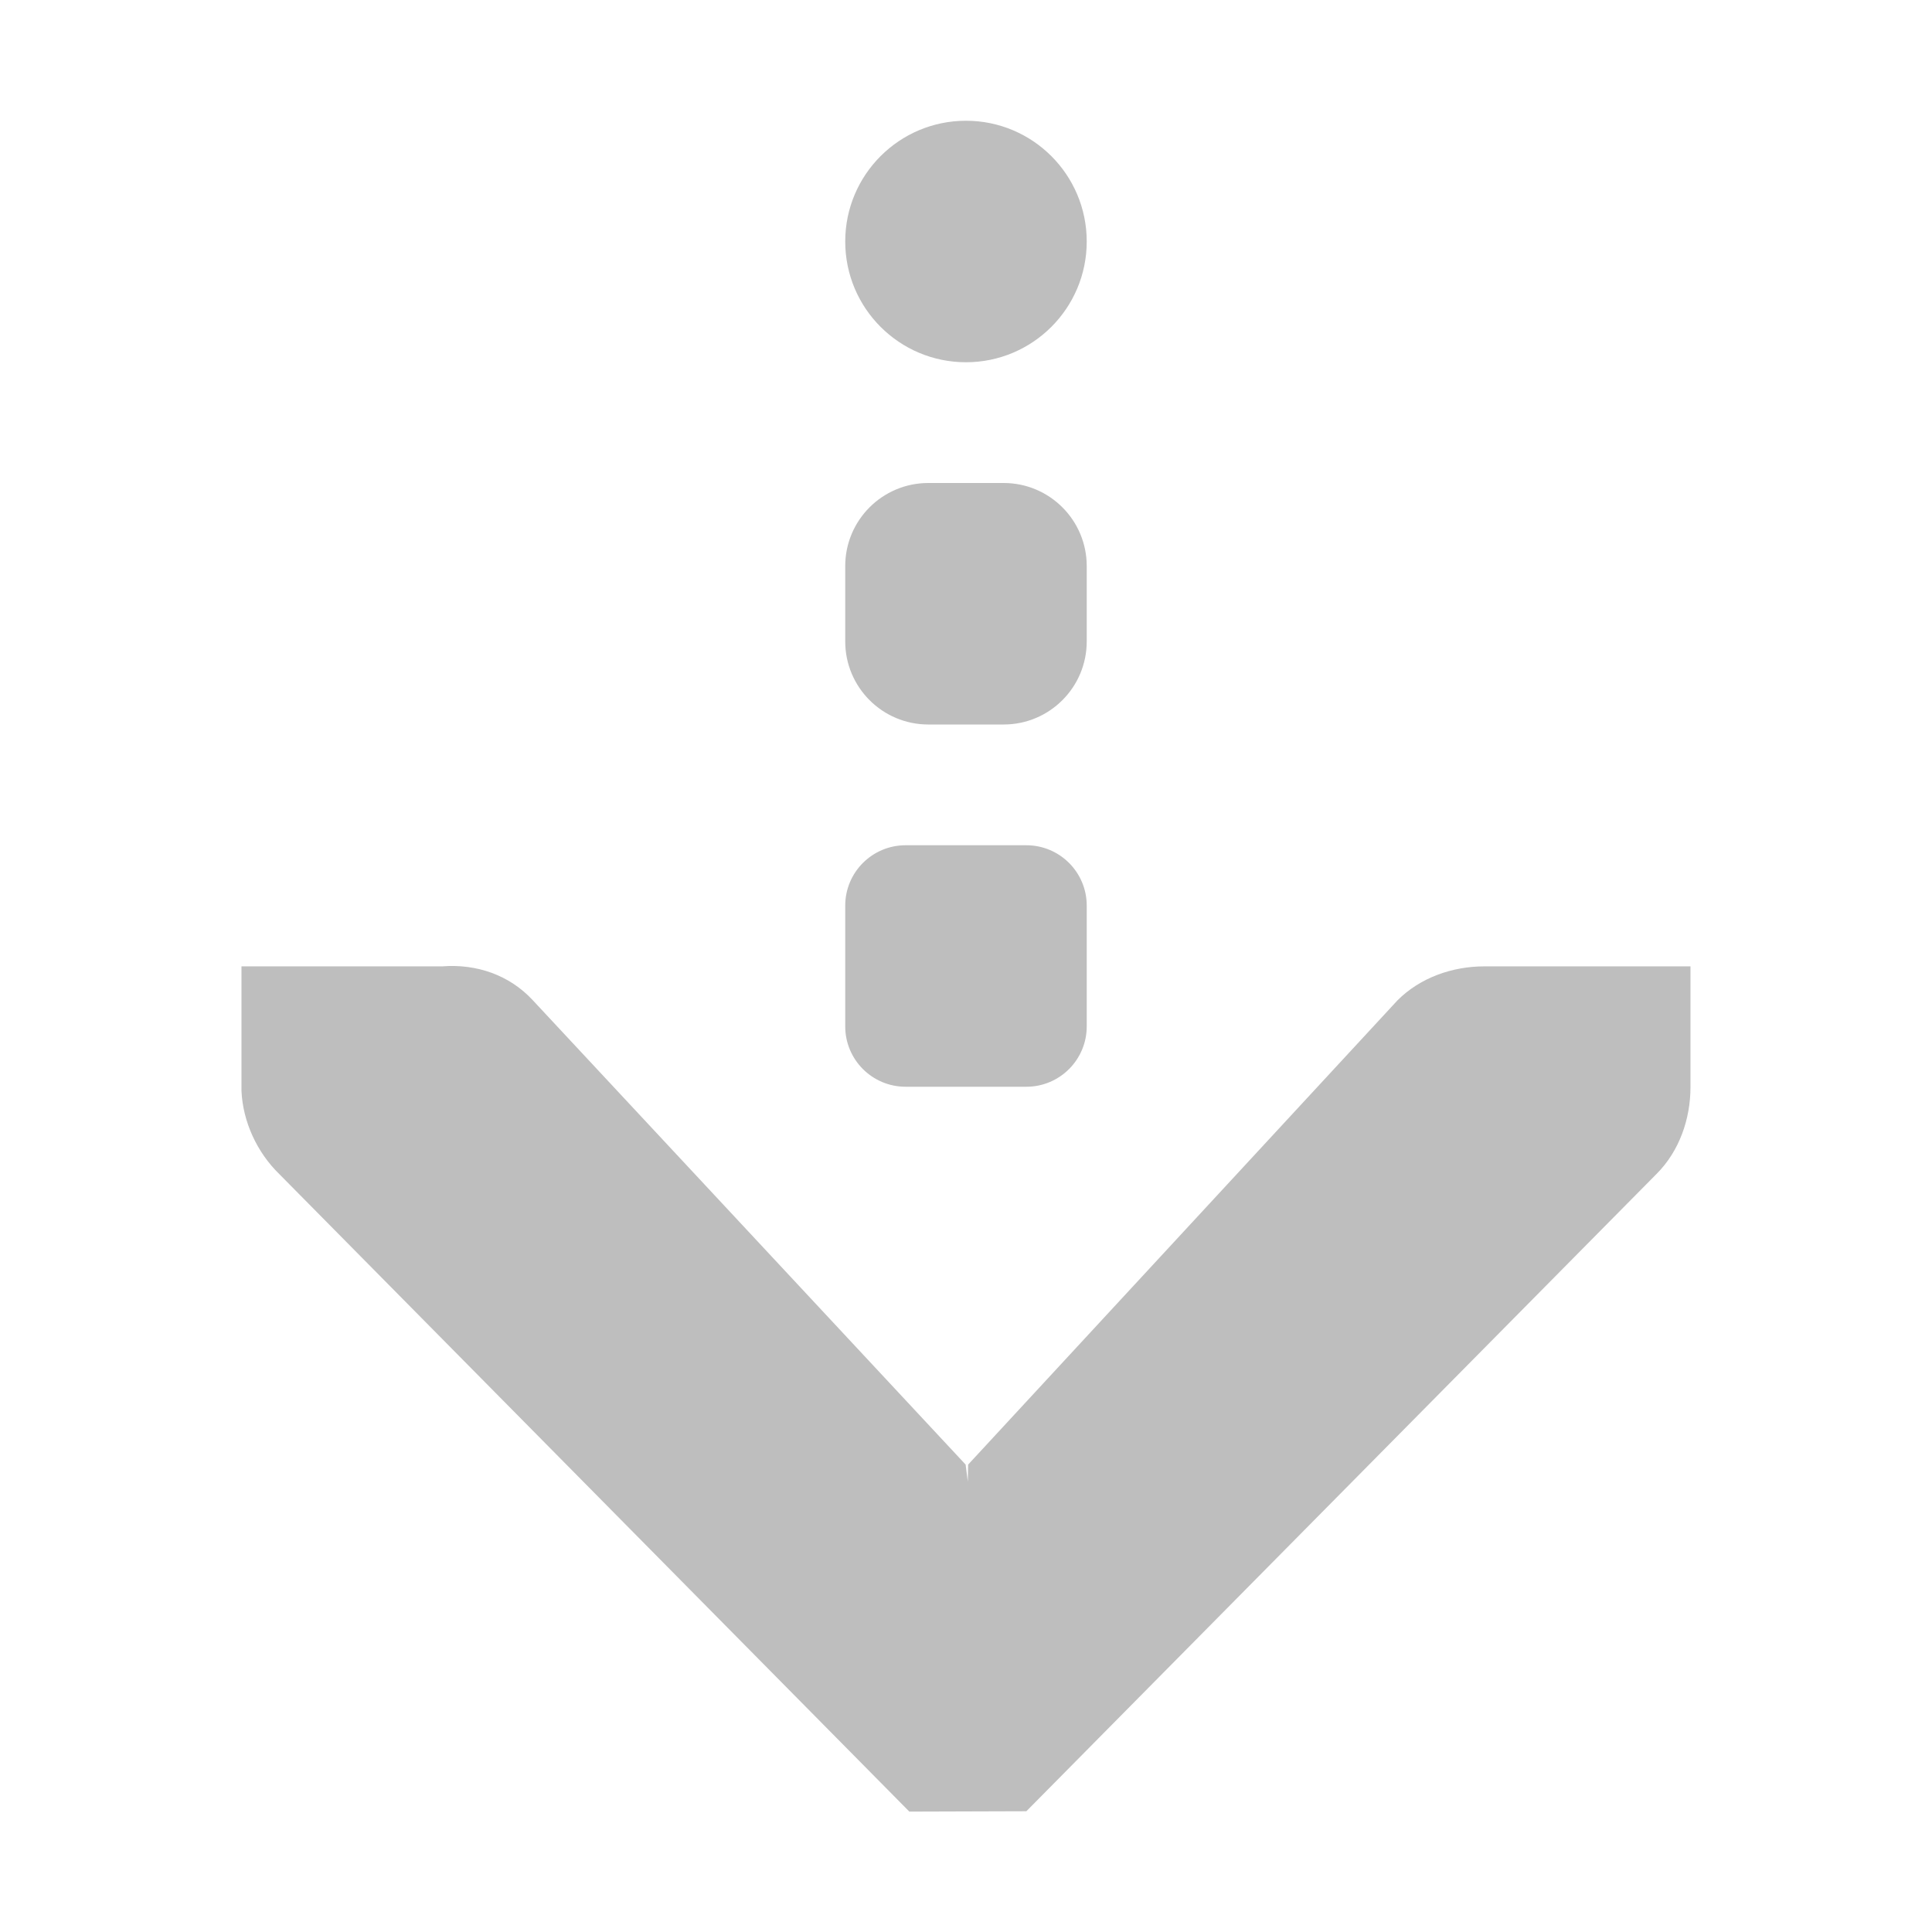
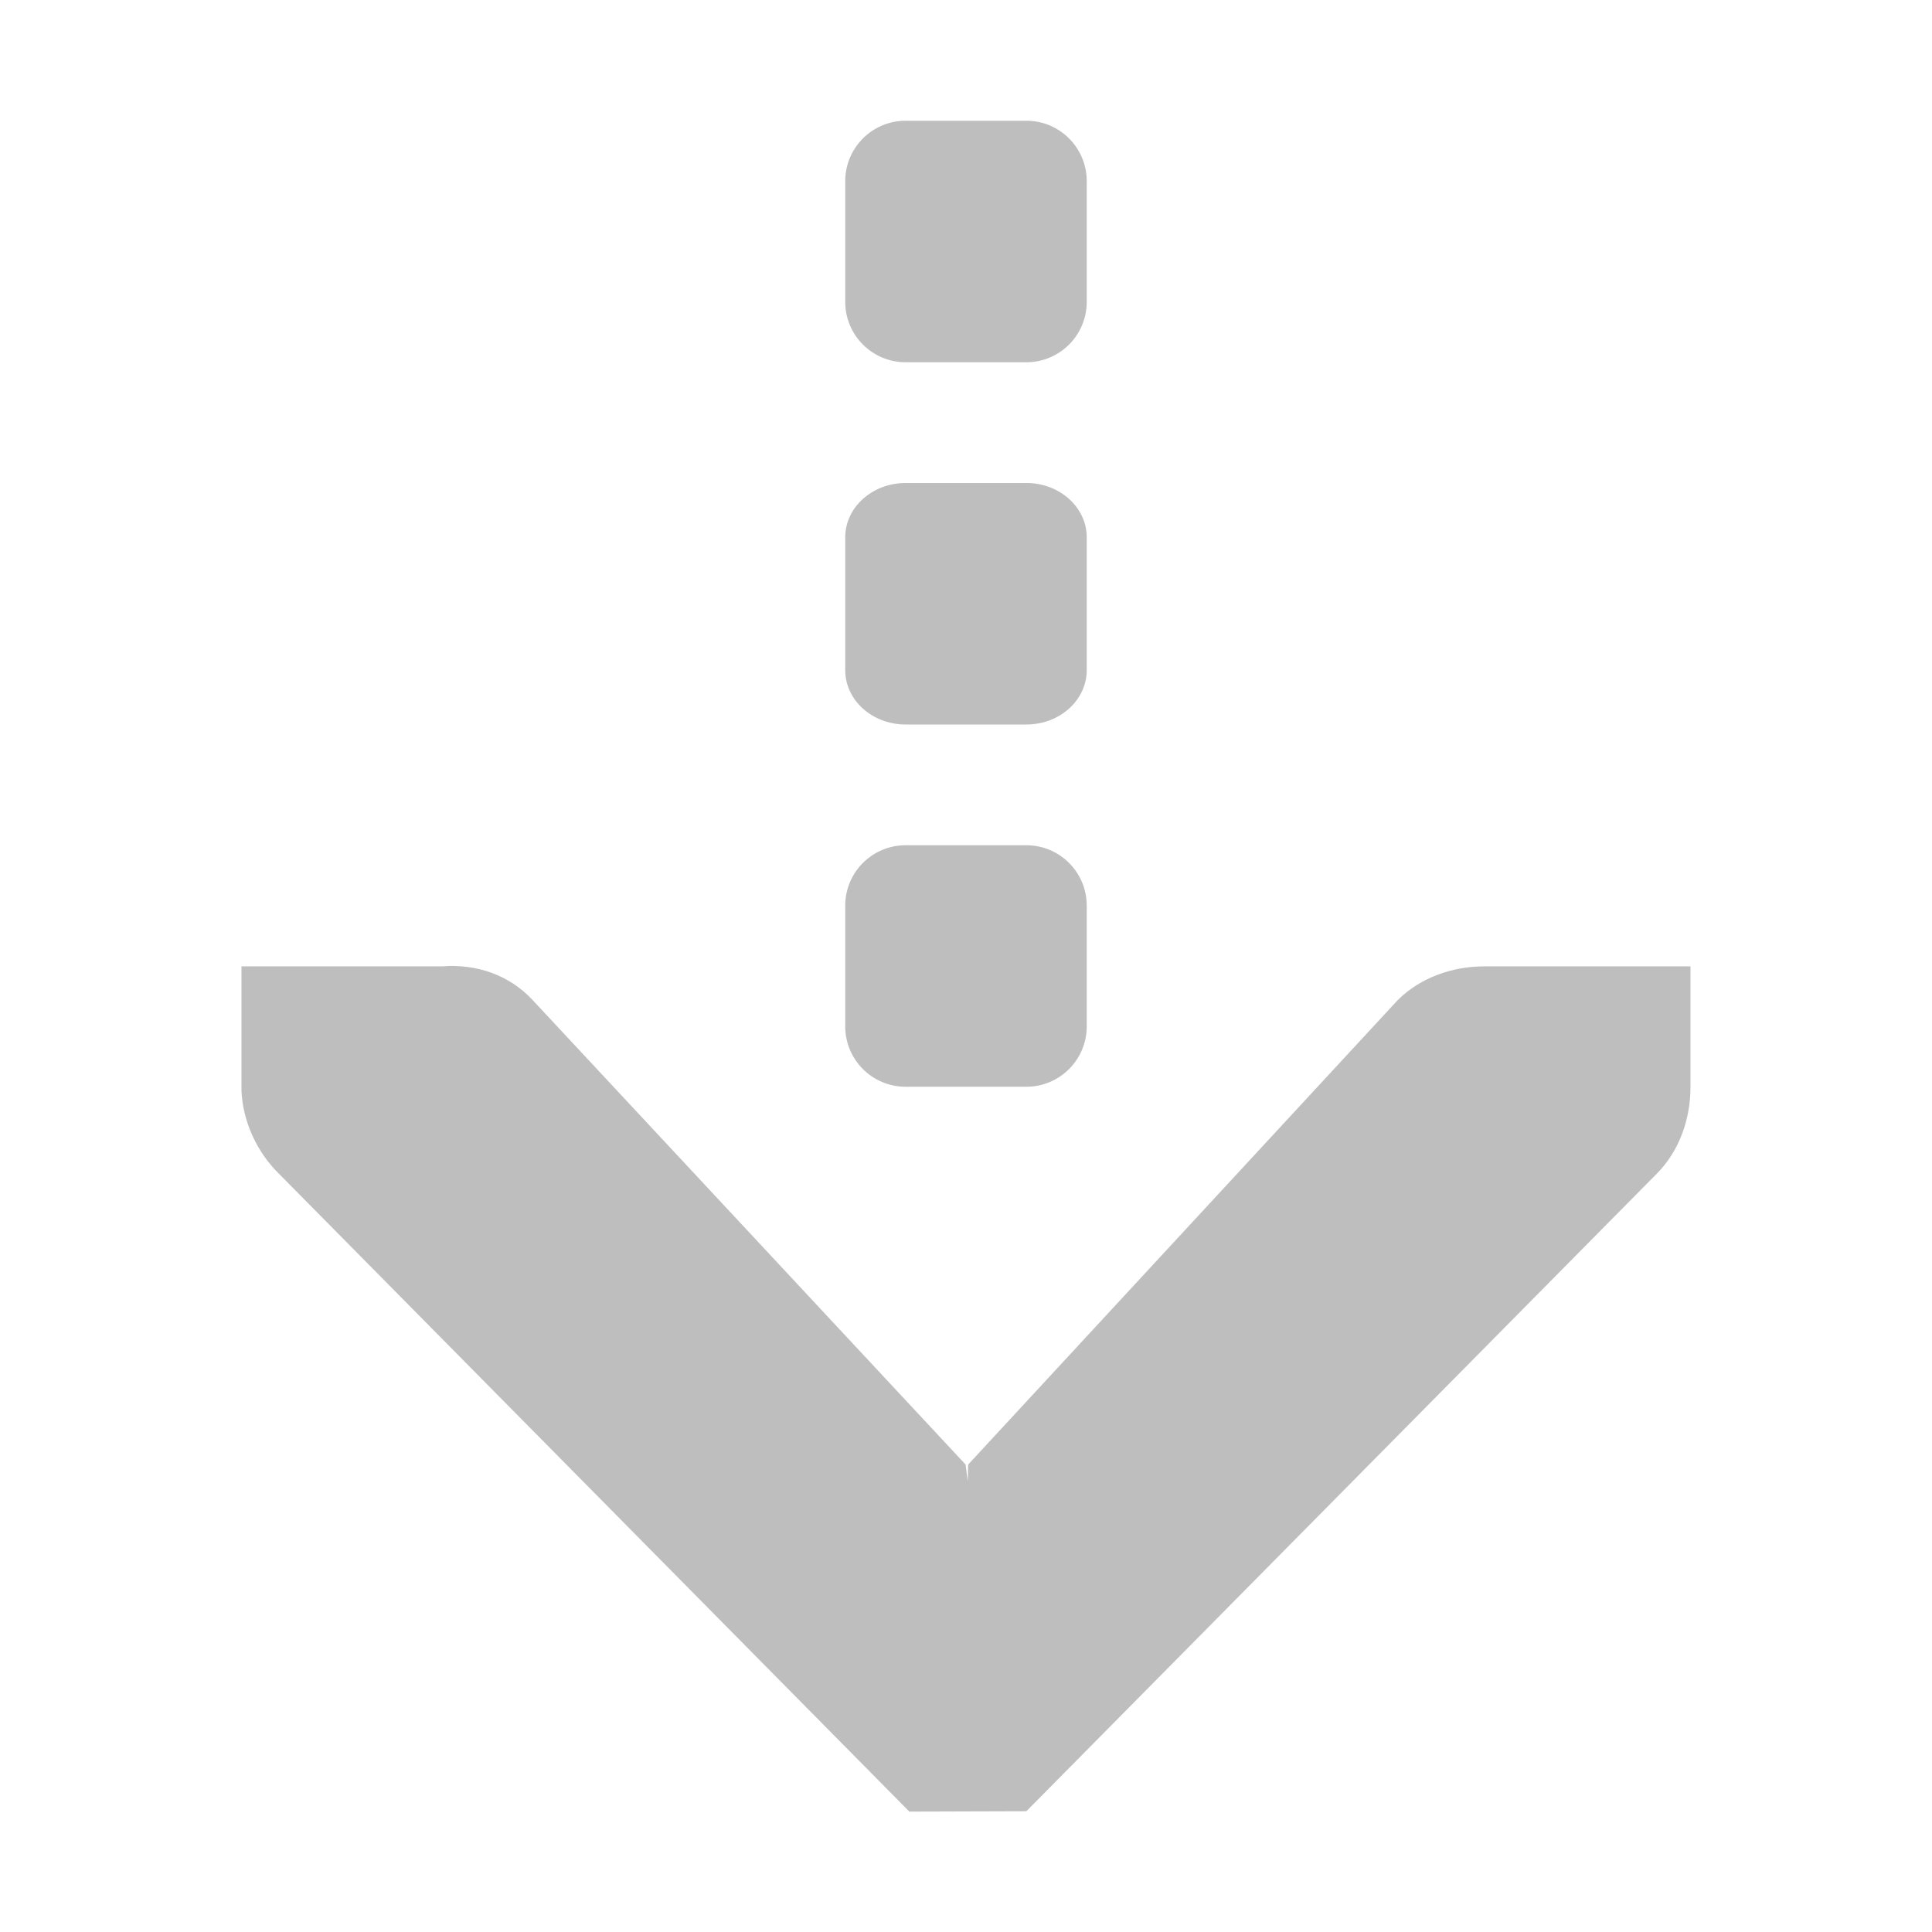
<svg xmlns="http://www.w3.org/2000/svg" xmlns:ns1="http://www.openswatchbook.org/uri/2009/osb" height="16" id="svg7384" version="1.1" width="16">
  <defs id="defs7386">
    <linearGradient gradientTransform="matrix(-2.736579,0.2820293,-0.1890831,-0.9998832,239.5401,-879.4556)" id="linearGradient19282" ns1:paint="solid">
      <stop id="stop19284" offset="0" style="stop-color:#666666;stop-opacity:1;" />
    </linearGradient>
  </defs>
  <g id="layer9" style="display:inline" transform="translate(-521.0002,-195)" />
  <g id="layer10" style="display:inline" transform="translate(-521.0002,-195)" />
  <g id="layer11" transform="translate(-521.0002,-195)" />
  <g id="layer13" style="display:inline" transform="translate(-521.0002,-195)">
    <path d="m 523,203.003 0,1 c -1.2e-4,0.01 -4.6e-4,0.021 0,0.031 0.011,0.255 0.129,0.51 0.312,0.688 l 5.219,5.281 0.969,-0.003 5.219,-5.278 c 0.188,-0.188 0.281,-0.454 0.281,-0.719 l 0,-1 -1.707,0 c -0.265,0 -0.531,0.093 -0.719,0.281 l -3.556,3.845 -0.003,0.141 -0.018,-0.141 -3.584,-3.845 c -0.195,-0.211 -0.469,-0.303 -0.75,-0.281 z" id="path11142" style="color:#bebebe;font-style:normal;font-variant:normal;font-weight:normal;font-stretch:normal;font-size:medium;line-height:normal;font-family:'Andale Mono';-inkscape-font-specification:'Andale Mono';text-indent:0;text-align:start;text-decoration:none;text-decoration-line:none;letter-spacing:normal;word-spacing:normal;text-transform:none;direction:ltr;block-progression:tb;writing-mode:lr-tb;text-anchor:start;display:inline;overflow:visible;visibility:visible;fill:#bebebe;fill-opacity:1;fill-rule:nonzero;stroke:none;stroke-width:1.781;marker:none;enable-background:new" />
    <rect height="2" id="rect81861" rx="0.5" ry="0.5" style="color:#000000;display:inline;overflow:visible;visibility:visible;fill:#bebebe;fill-opacity:1;fill-rule:nonzero;stroke:none;stroke-width:1.3;marker:none;enable-background:new" width="2" x="528" y="202" />
-     <rect height="2" id="rect81863" rx="1" ry="1" style="color:#000000;display:inline;overflow:visible;visibility:visible;fill:#bebebe;fill-opacity:1;fill-rule:nonzero;stroke:none;stroke-width:1.3;marker:none;enable-background:new" width="2" x="528" y="196" />
-     <rect height="2" id="rect81886" rx="0.688" ry="0.688" style="color:#000000;display:inline;overflow:visible;visibility:visible;fill:#bebebe;fill-opacity:1;fill-rule:nonzero;stroke:none;stroke-width:1.3;marker:none;enable-background:new" width="2" x="528" y="199" />
+     <rect height="2" id="rect81863" rx="0.5" ry="0.5" style="color:#000000;clip-rule:nonzero;display:inline;overflow:visible;visibility:visible;opacity:1;isolation:auto;mix-blend-mode:normal;color-interpolation:sRGB;color-interpolation-filters:linearRGB;solid-color:#000000;solid-opacity:1;fill:#bebebe;fill-opacity:1;fill-rule:nonzero;stroke:none;stroke-width:1.3;stroke-linecap:butt;stroke-linejoin:miter;stroke-miterlimit:4;stroke-dasharray:none;stroke-dashoffset:0;stroke-opacity:1;marker:none;color-rendering:auto;image-rendering:auto;shape-rendering:auto;text-rendering:auto;enable-background:new" width="2" x="528" y="196" />
+     <rect height="2" id="rect81886" rx="0.5" ry="0.45" style="color:#000000;clip-rule:nonzero;display:inline;overflow:visible;visibility:visible;opacity:1;isolation:auto;mix-blend-mode:normal;color-interpolation:sRGB;color-interpolation-filters:linearRGB;solid-color:#000000;solid-opacity:1;fill:#bebebe;fill-opacity:1;fill-rule:nonzero;stroke:none;stroke-width:1.3;stroke-linecap:butt;stroke-linejoin:miter;stroke-miterlimit:4;stroke-dasharray:none;stroke-dashoffset:0;stroke-opacity:1;marker:none;color-rendering:auto;image-rendering:auto;shape-rendering:auto;text-rendering:auto;enable-background:new" width="2" x="528" y="199" />
  </g>
  <g id="layer14" transform="translate(-521.0002,-195)" />
  <g id="layer15" style="display:inline" transform="translate(-521.0002,-195)" />
  <g id="g71291" style="display:inline" transform="translate(-521.0002,-195)" />
  <g id="g4953" style="display:inline" transform="translate(-521.0002,-195)" />
  <g id="layer12" style="display:inline" transform="translate(-521.0002,-195)" />
</svg>
